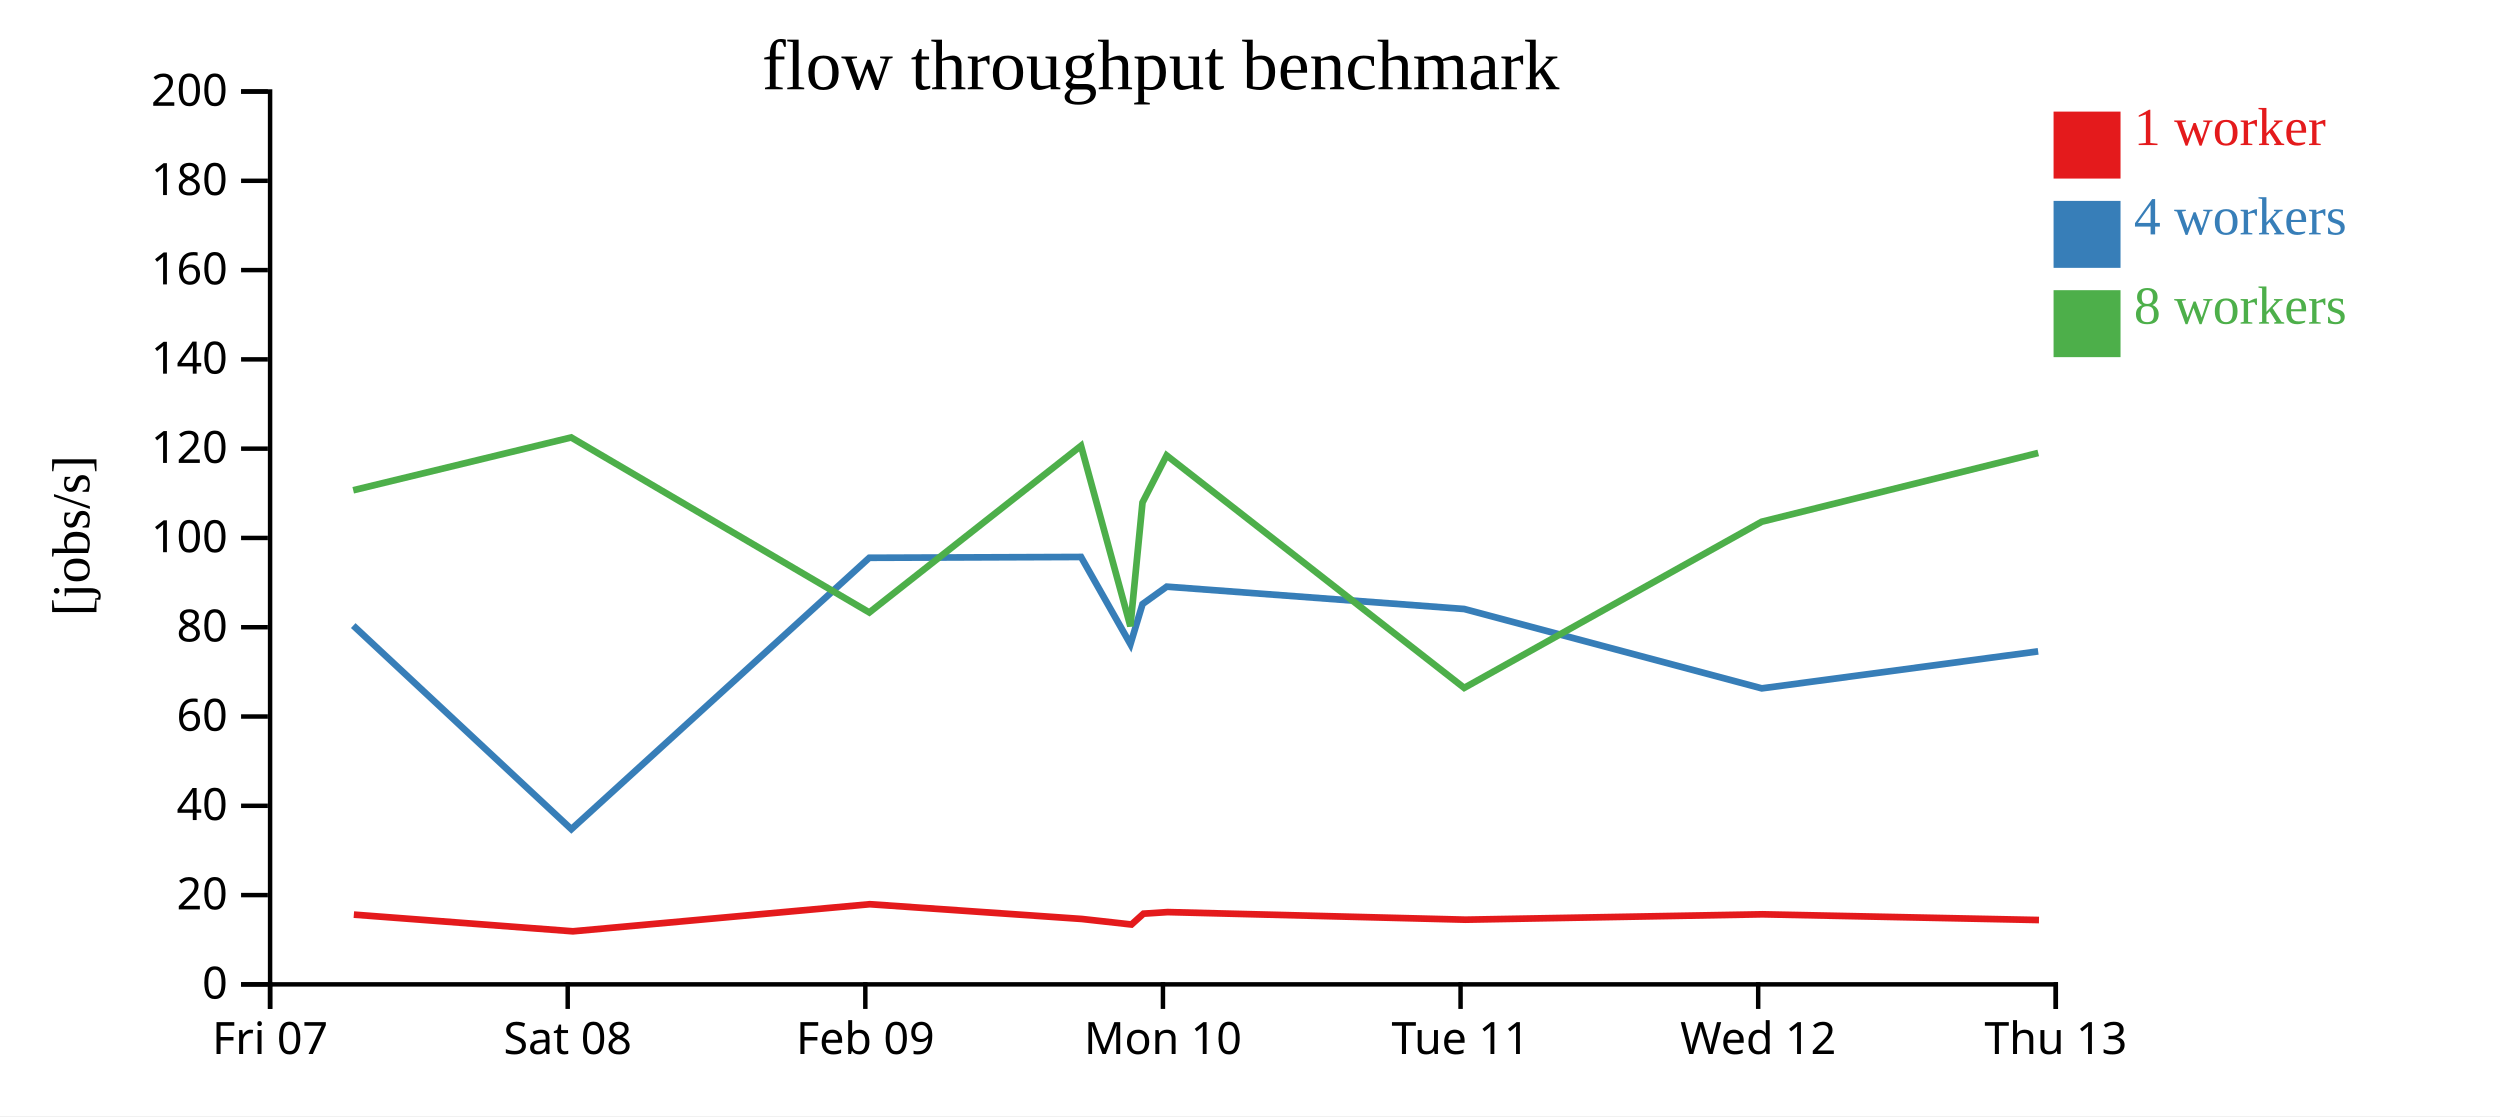
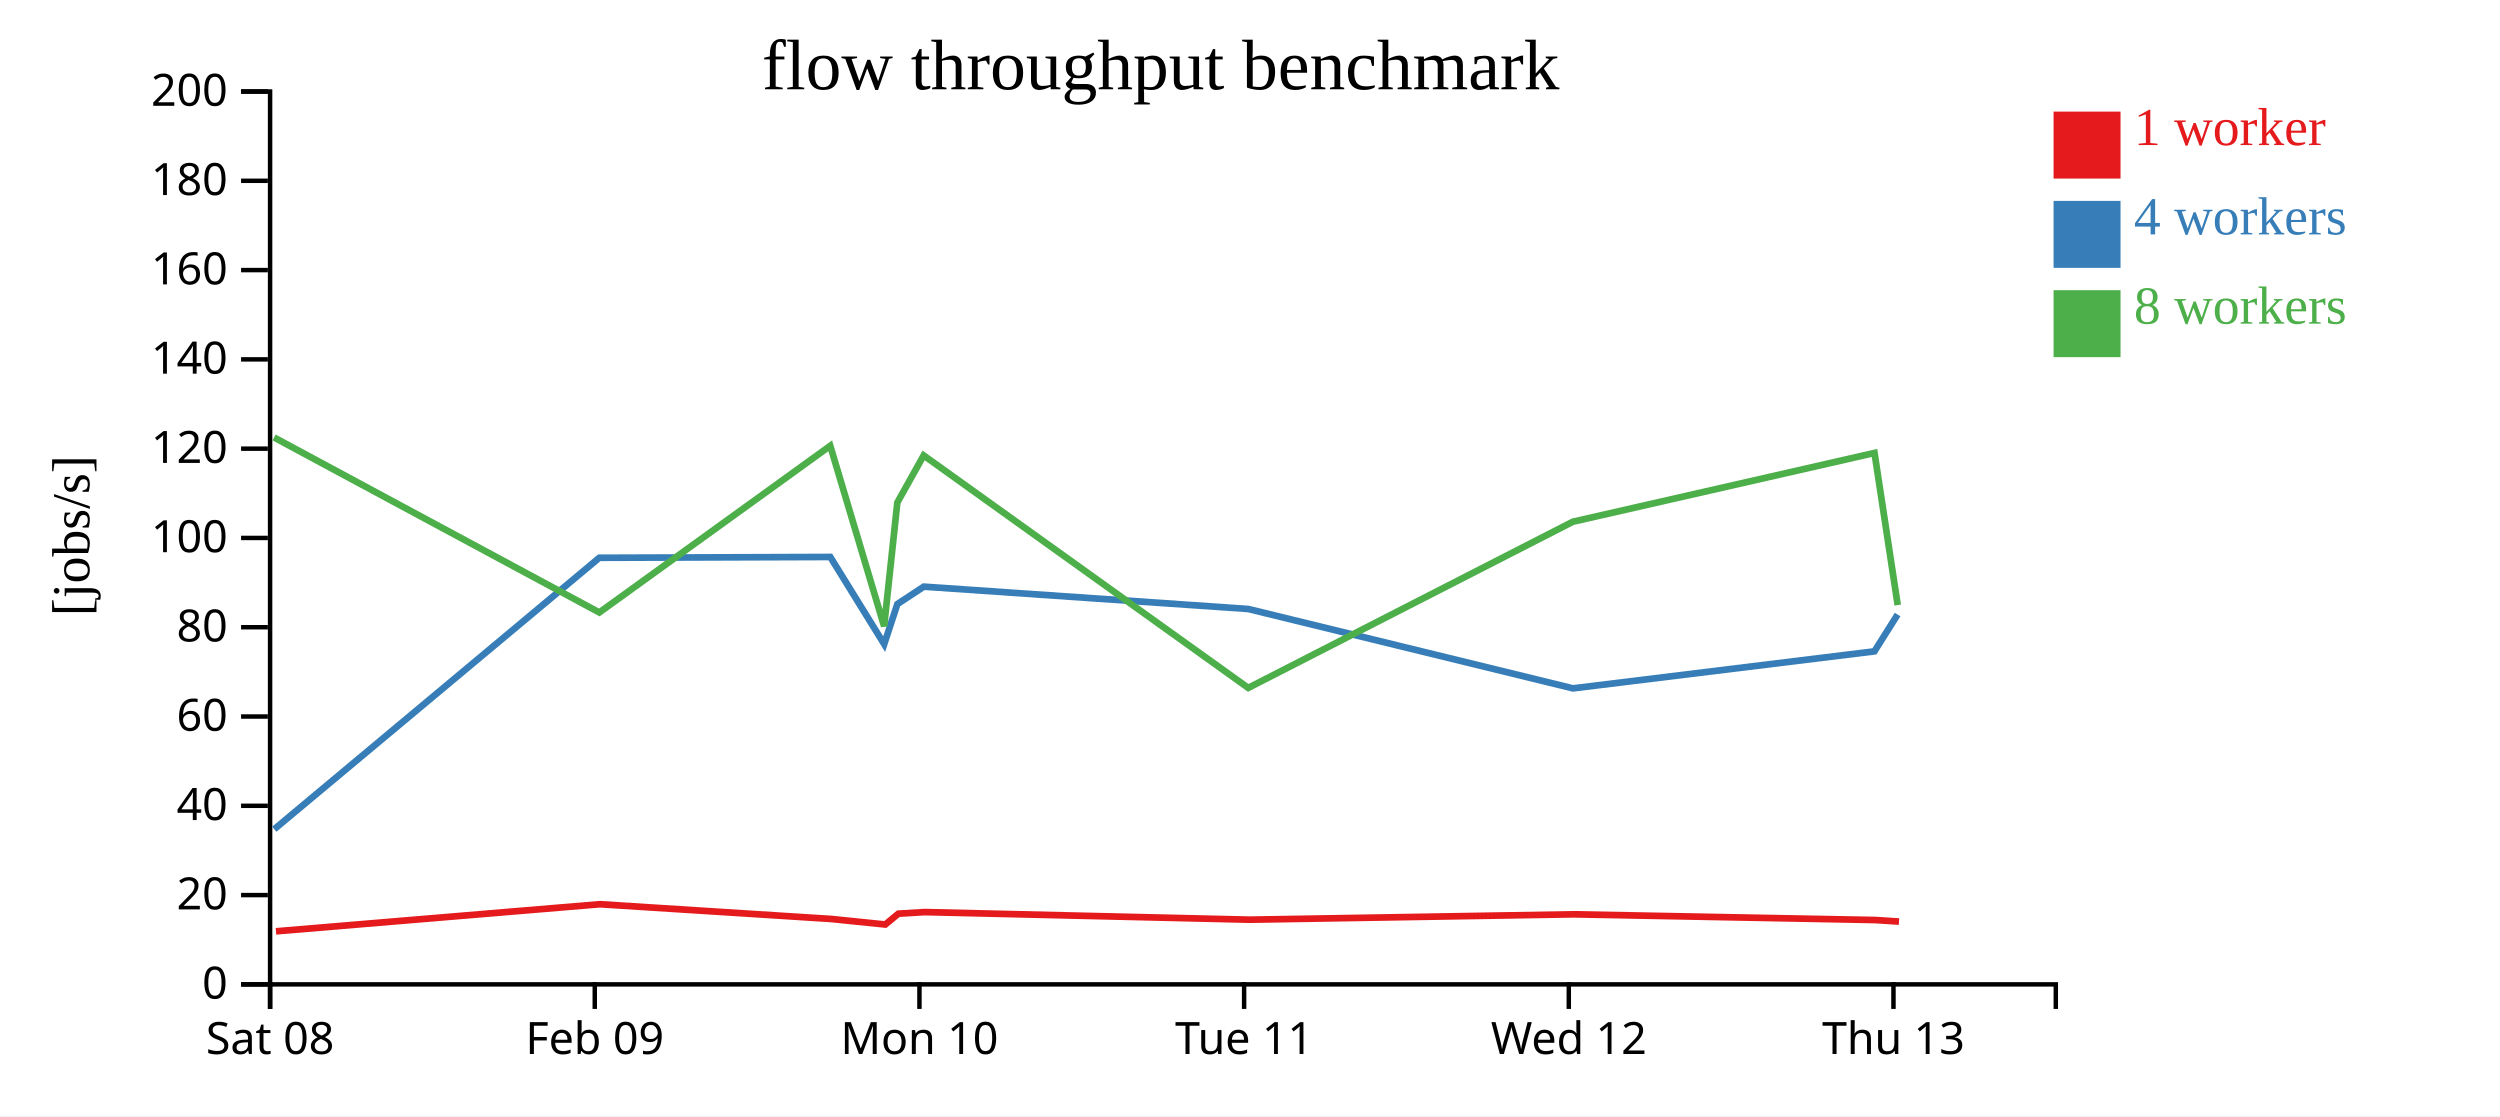
<svg xmlns="http://www.w3.org/2000/svg" width="560" height="250">
  <rect width="100%" height="100%" fill="white" />
  <g transform="translate(60,20)">
    <g transform="translate(0,200)" fill="none" font-size="10" font-family="sans-serif" text-anchor="middle">
      <path class="domain" stroke="currentColor" d="M0.5,6V0.5H400.5V6" />
      <g class="tick" opacity="1" transform="translate(0.5,0)">
        <line stroke="currentColor" y2="6" />
-         <text fill="currentColor" y="9" dy="0.71em">Fri 07</text>
-       </g>
-       <g class="tick" opacity="1" transform="translate(67.16667,0)">
-         <line stroke="currentColor" y2="6" />
        <text fill="currentColor" y="9" dy="0.71em">Sat 08</text>
      </g>
-       <g class="tick" opacity="1" transform="translate(133.8333,0)">
+       <g class="tick" opacity="1" transform="translate(73.22727,0)">
        <line stroke="currentColor" y2="6" />
        <text fill="currentColor" y="9" dy="0.71em">Feb 09</text>
      </g>
-       <g class="tick" opacity="1" transform="translate(200.5,0)">
+       <g class="tick" opacity="1" transform="translate(145.9545,0)">
        <line stroke="currentColor" y2="6" />
        <text fill="currentColor" y="9" dy="0.71em">Mon 10</text>
      </g>
-       <g class="tick" opacity="1" transform="translate(267.1667,0)">
+       <g class="tick" opacity="1" transform="translate(218.6818,0)">
        <line stroke="currentColor" y2="6" />
        <text fill="currentColor" y="9" dy="0.71em">Tue 11</text>
      </g>
-       <g class="tick" opacity="1" transform="translate(333.8333,0)">
+       <g class="tick" opacity="1" transform="translate(291.4091,0)">
        <line stroke="currentColor" y2="6" />
        <text fill="currentColor" y="9" dy="0.71em">Wed 12</text>
      </g>
-       <g class="tick" opacity="1" transform="translate(400.5,0)">
+       <g class="tick" opacity="1" transform="translate(364.1364,0)">
        <line stroke="currentColor" y2="6" />
        <text fill="currentColor" y="9" dy="0.71em">Thu 13</text>
      </g>
    </g>
    <g fill="none" font-size="10" font-family="sans-serif" text-anchor="end">
      <path class="domain" stroke="currentColor" d="M-6,200.5H0.5V0.5H-6" />
      <g class="tick" opacity="1" transform="translate(0,200.5)">
        <line stroke="currentColor" x2="-6" />
        <text fill="currentColor" x="-9" dy="0.32em">0</text>
      </g>
      <g class="tick" opacity="1" transform="translate(0,180.5)">
        <line stroke="currentColor" x2="-6" />
        <text fill="currentColor" x="-9" dy="0.32em">20</text>
      </g>
      <g class="tick" opacity="1" transform="translate(0,160.5)">
        <line stroke="currentColor" x2="-6" />
        <text fill="currentColor" x="-9" dy="0.32em">40</text>
      </g>
      <g class="tick" opacity="1" transform="translate(0,140.5)">
        <line stroke="currentColor" x2="-6" />
        <text fill="currentColor" x="-9" dy="0.32em">60</text>
      </g>
      <g class="tick" opacity="1" transform="translate(0,120.5)">
        <line stroke="currentColor" x2="-6" />
        <text fill="currentColor" x="-9" dy="0.32em">80</text>
      </g>
      <g class="tick" opacity="1" transform="translate(0,100.5)">
        <line stroke="currentColor" x2="-6" />
        <text fill="currentColor" x="-9" dy="0.32em">100</text>
      </g>
      <g class="tick" opacity="1" transform="translate(0,80.5)">
        <line stroke="currentColor" x2="-6" />
        <text fill="currentColor" x="-9" dy="0.32em">120</text>
      </g>
      <g class="tick" opacity="1" transform="translate(0,60.5)">
        <line stroke="currentColor" x2="-6" />
        <text fill="currentColor" x="-9" dy="0.32em">140</text>
      </g>
      <g class="tick" opacity="1" transform="translate(0,40.5)">
        <line stroke="currentColor" x2="-6" />
        <text fill="currentColor" x="-9" dy="0.32em">160</text>
      </g>
      <g class="tick" opacity="1" transform="translate(0,20.5)">
        <line stroke="currentColor" x2="-6" />
        <text fill="currentColor" x="-9" dy="0.32em">180</text>
      </g>
      <g class="tick" opacity="1" transform="translate(0,0.5)">
        <line stroke="currentColor" x2="-6" />
        <text fill="currentColor" x="-9" dy="0.32em">200</text>
      </g>
    </g>
    <text text-anchor="middle" style="font-size: 12px" transform="rotate(-90)" y="-40" x="-100">[jobs/s]</text>
    <text text-anchor="middle" style="font-size: 16px" y="0" x="200">flow throughput benchmark</text>
-     <path class="line" fill="none" stroke="#e41a1c" stroke-width="1.5" d="M19.259,184.875L68.329,188.614L134.833,182.546L182.332,185.849L193.451,187.089L196.138,184.664L201.554,184.309L268.272,186.011L334.798,184.805L396.732,186.086" />
-     <path class="line" fill="none" stroke="#377eb8" stroke-width="1.5" d="M19.124,120.128L67.984,165.739L134.721,104.943L182.153,104.762L193.218,124.288L195.926,115.312L201.351,111.41L267.983,116.416L334.64,134.193L396.547,125.904" />
-     <path class="line" fill="none" stroke="#4daf4a" stroke-width="1.5" d="M19.118,89.819L67.942,77.989L134.726,117.191L182.143,79.865L193.207,120.281L195.919,92.566L201.323,82.02L267.975,134.089L334.628,96.865L396.567,81.46" />
+     <path class="line" fill="none" stroke="#e41a1c" stroke-width="1.5" d="M1.814,188.614L74.363,182.546L126.181,185.849L138.31,187.089L141.242,184.664L147.15,184.309L219.933,186.011L292.507,184.805L360.071,186.086L365.38,186.432" />
+     <path class="line" fill="none" stroke="#377eb8" stroke-width="1.5" d="M1.437,165.739L74.241,104.943L125.985,104.762L138.056,124.288L141.01,115.312L146.928,111.41L219.618,116.416L292.334,134.193L359.87,125.904L365.066,117.655" />
+     <path class="line" fill="none" stroke="#4daf4a" stroke-width="1.5" d="M1.391,77.989L74.247,117.191L125.974,79.865L138.044,120.281L141.002,92.566L146.898,82.02L219.609,134.089L292.322,96.865L359.891,81.46L365.089,115.541" />
    <rect class="dot" x="400" y="5" width="15" height="15" style="fill: #e41a1c;" />
    <rect class="dot" x="400" y="25" width="15" height="15" style="fill: #377eb8;" />
    <rect class="dot" x="400" y="45" width="15" height="15" style="fill: #4daf4a;" />
    <text class="label" x="418" y="12.5" style="fill: #e41a1c; alignment-baseline: middle;" text-anchor="left">1 worker</text>
    <text class="label" x="418" y="32.5" style="fill: #377eb8; alignment-baseline: middle;" text-anchor="left">4 workers</text>
    <text class="label" x="418" y="52.5" style="fill: #4daf4a; alignment-baseline: middle;" text-anchor="left">8 workers</text>
  </g>
</svg>
